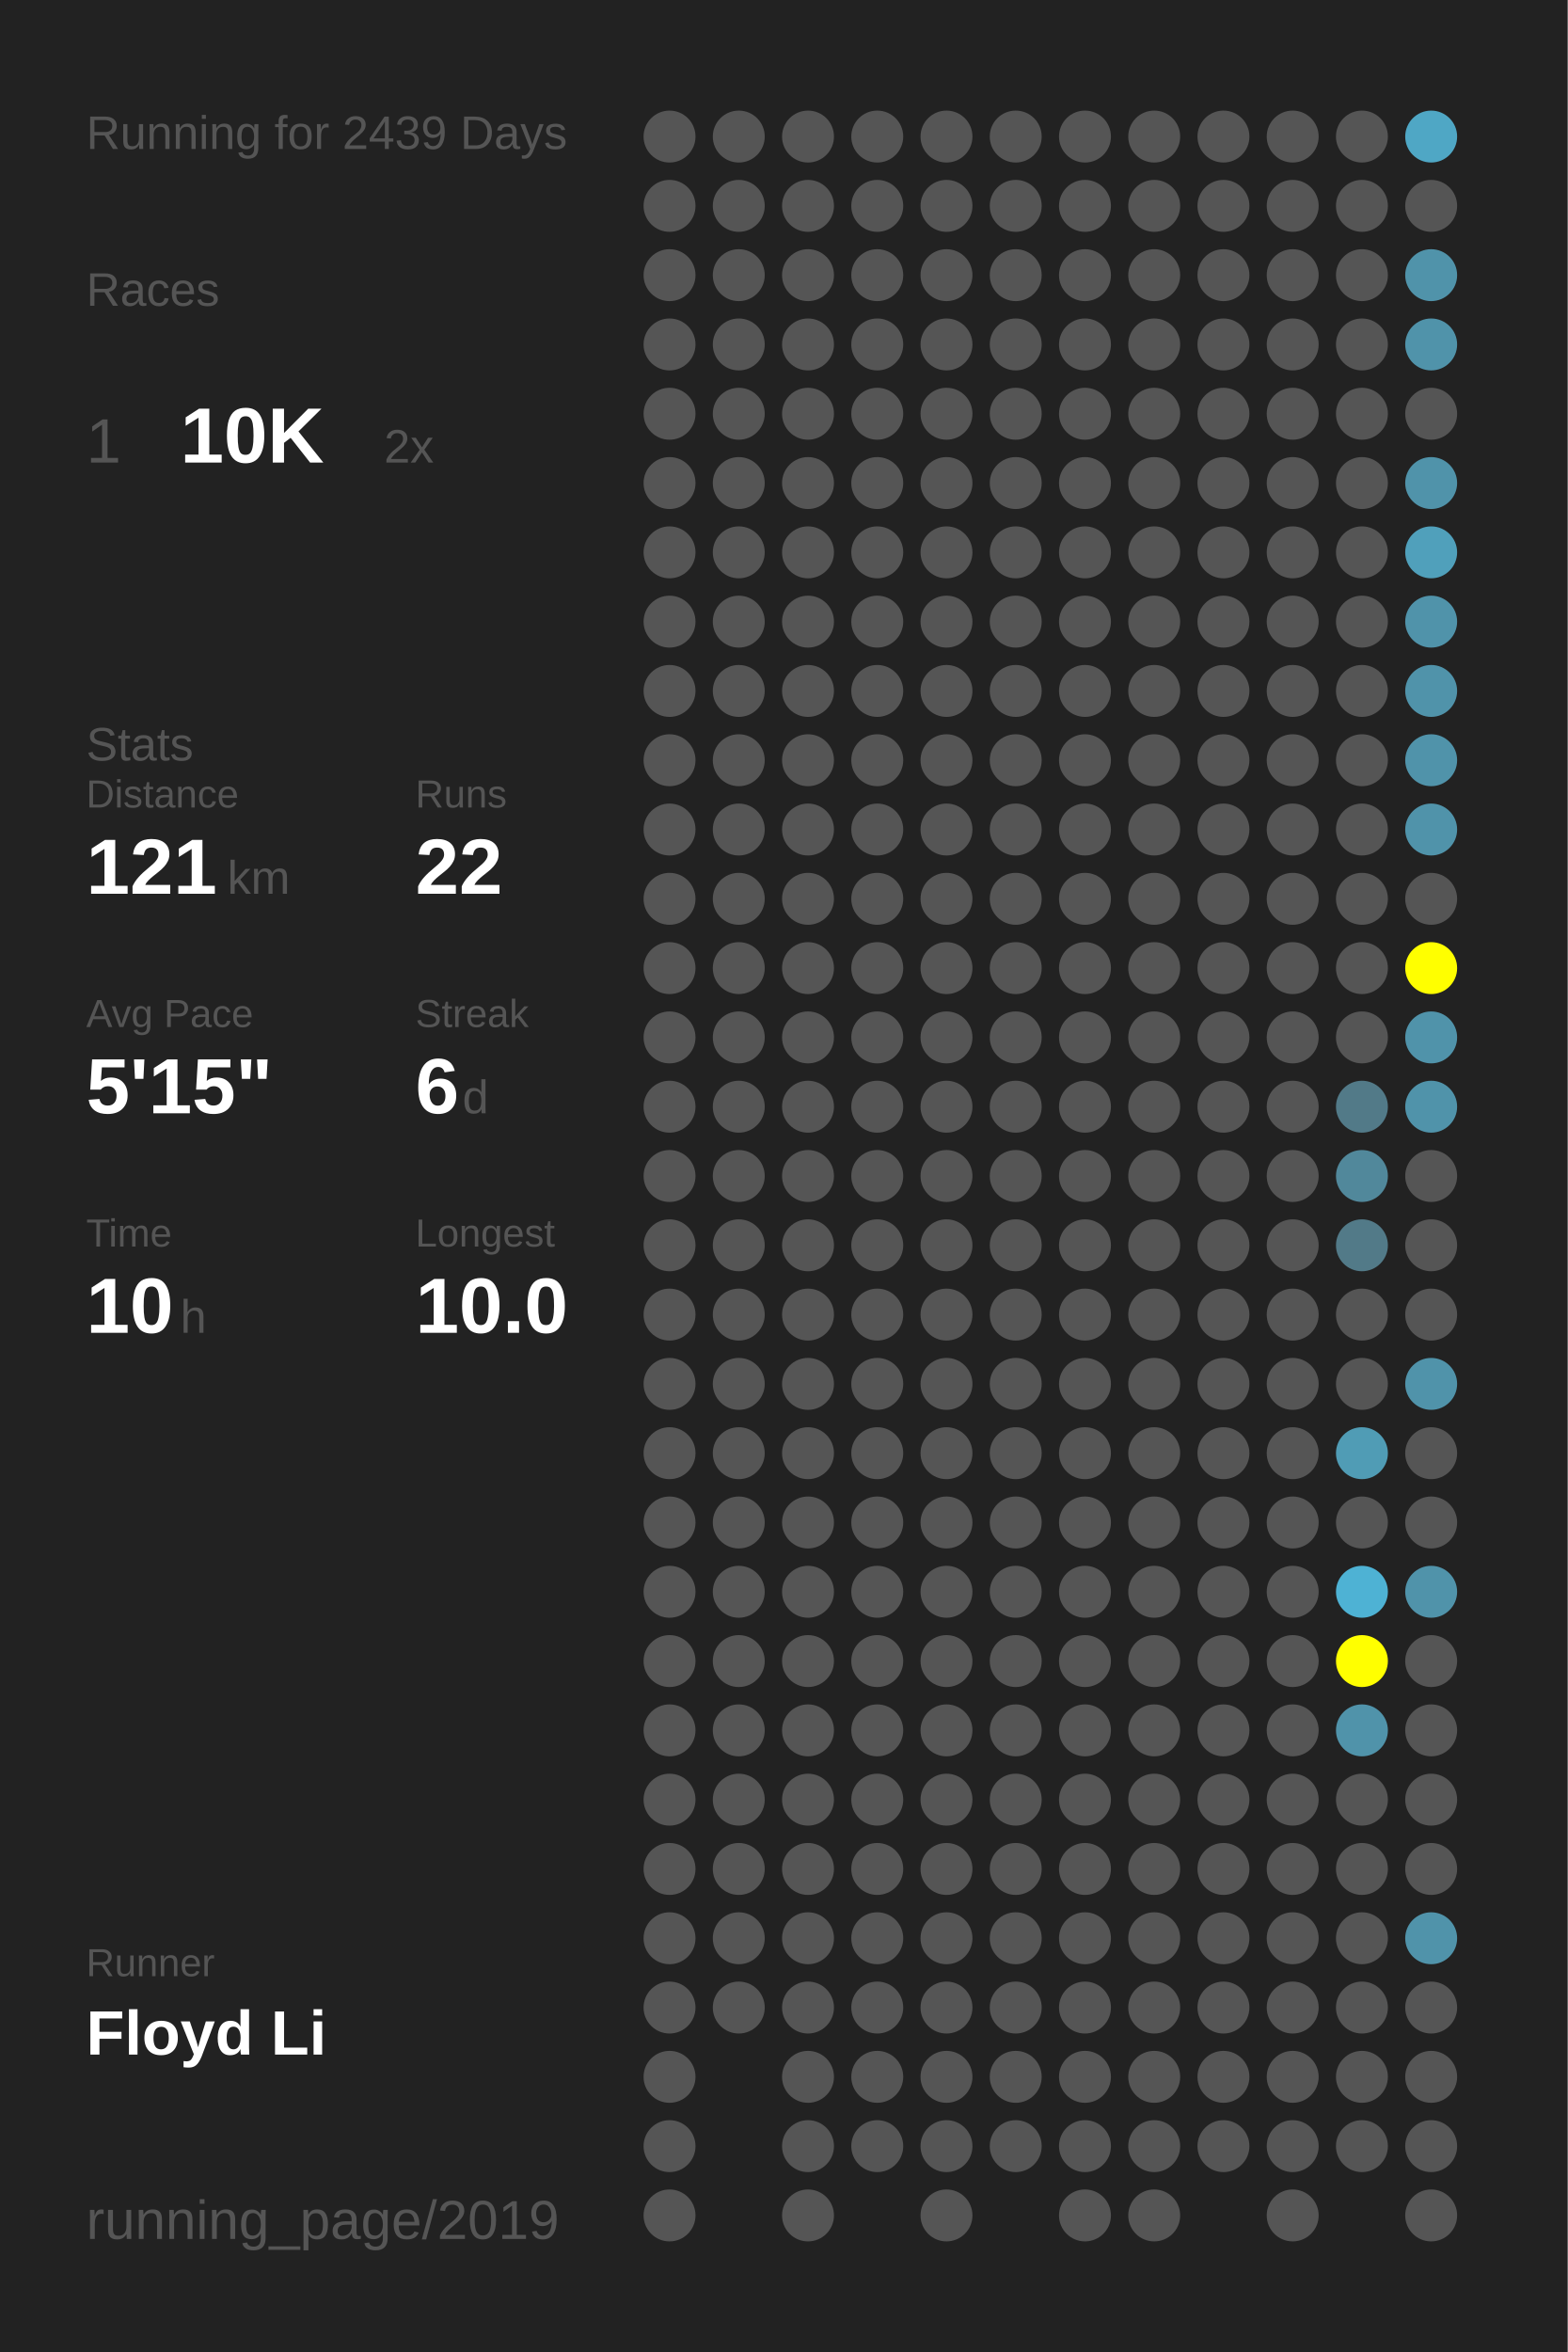
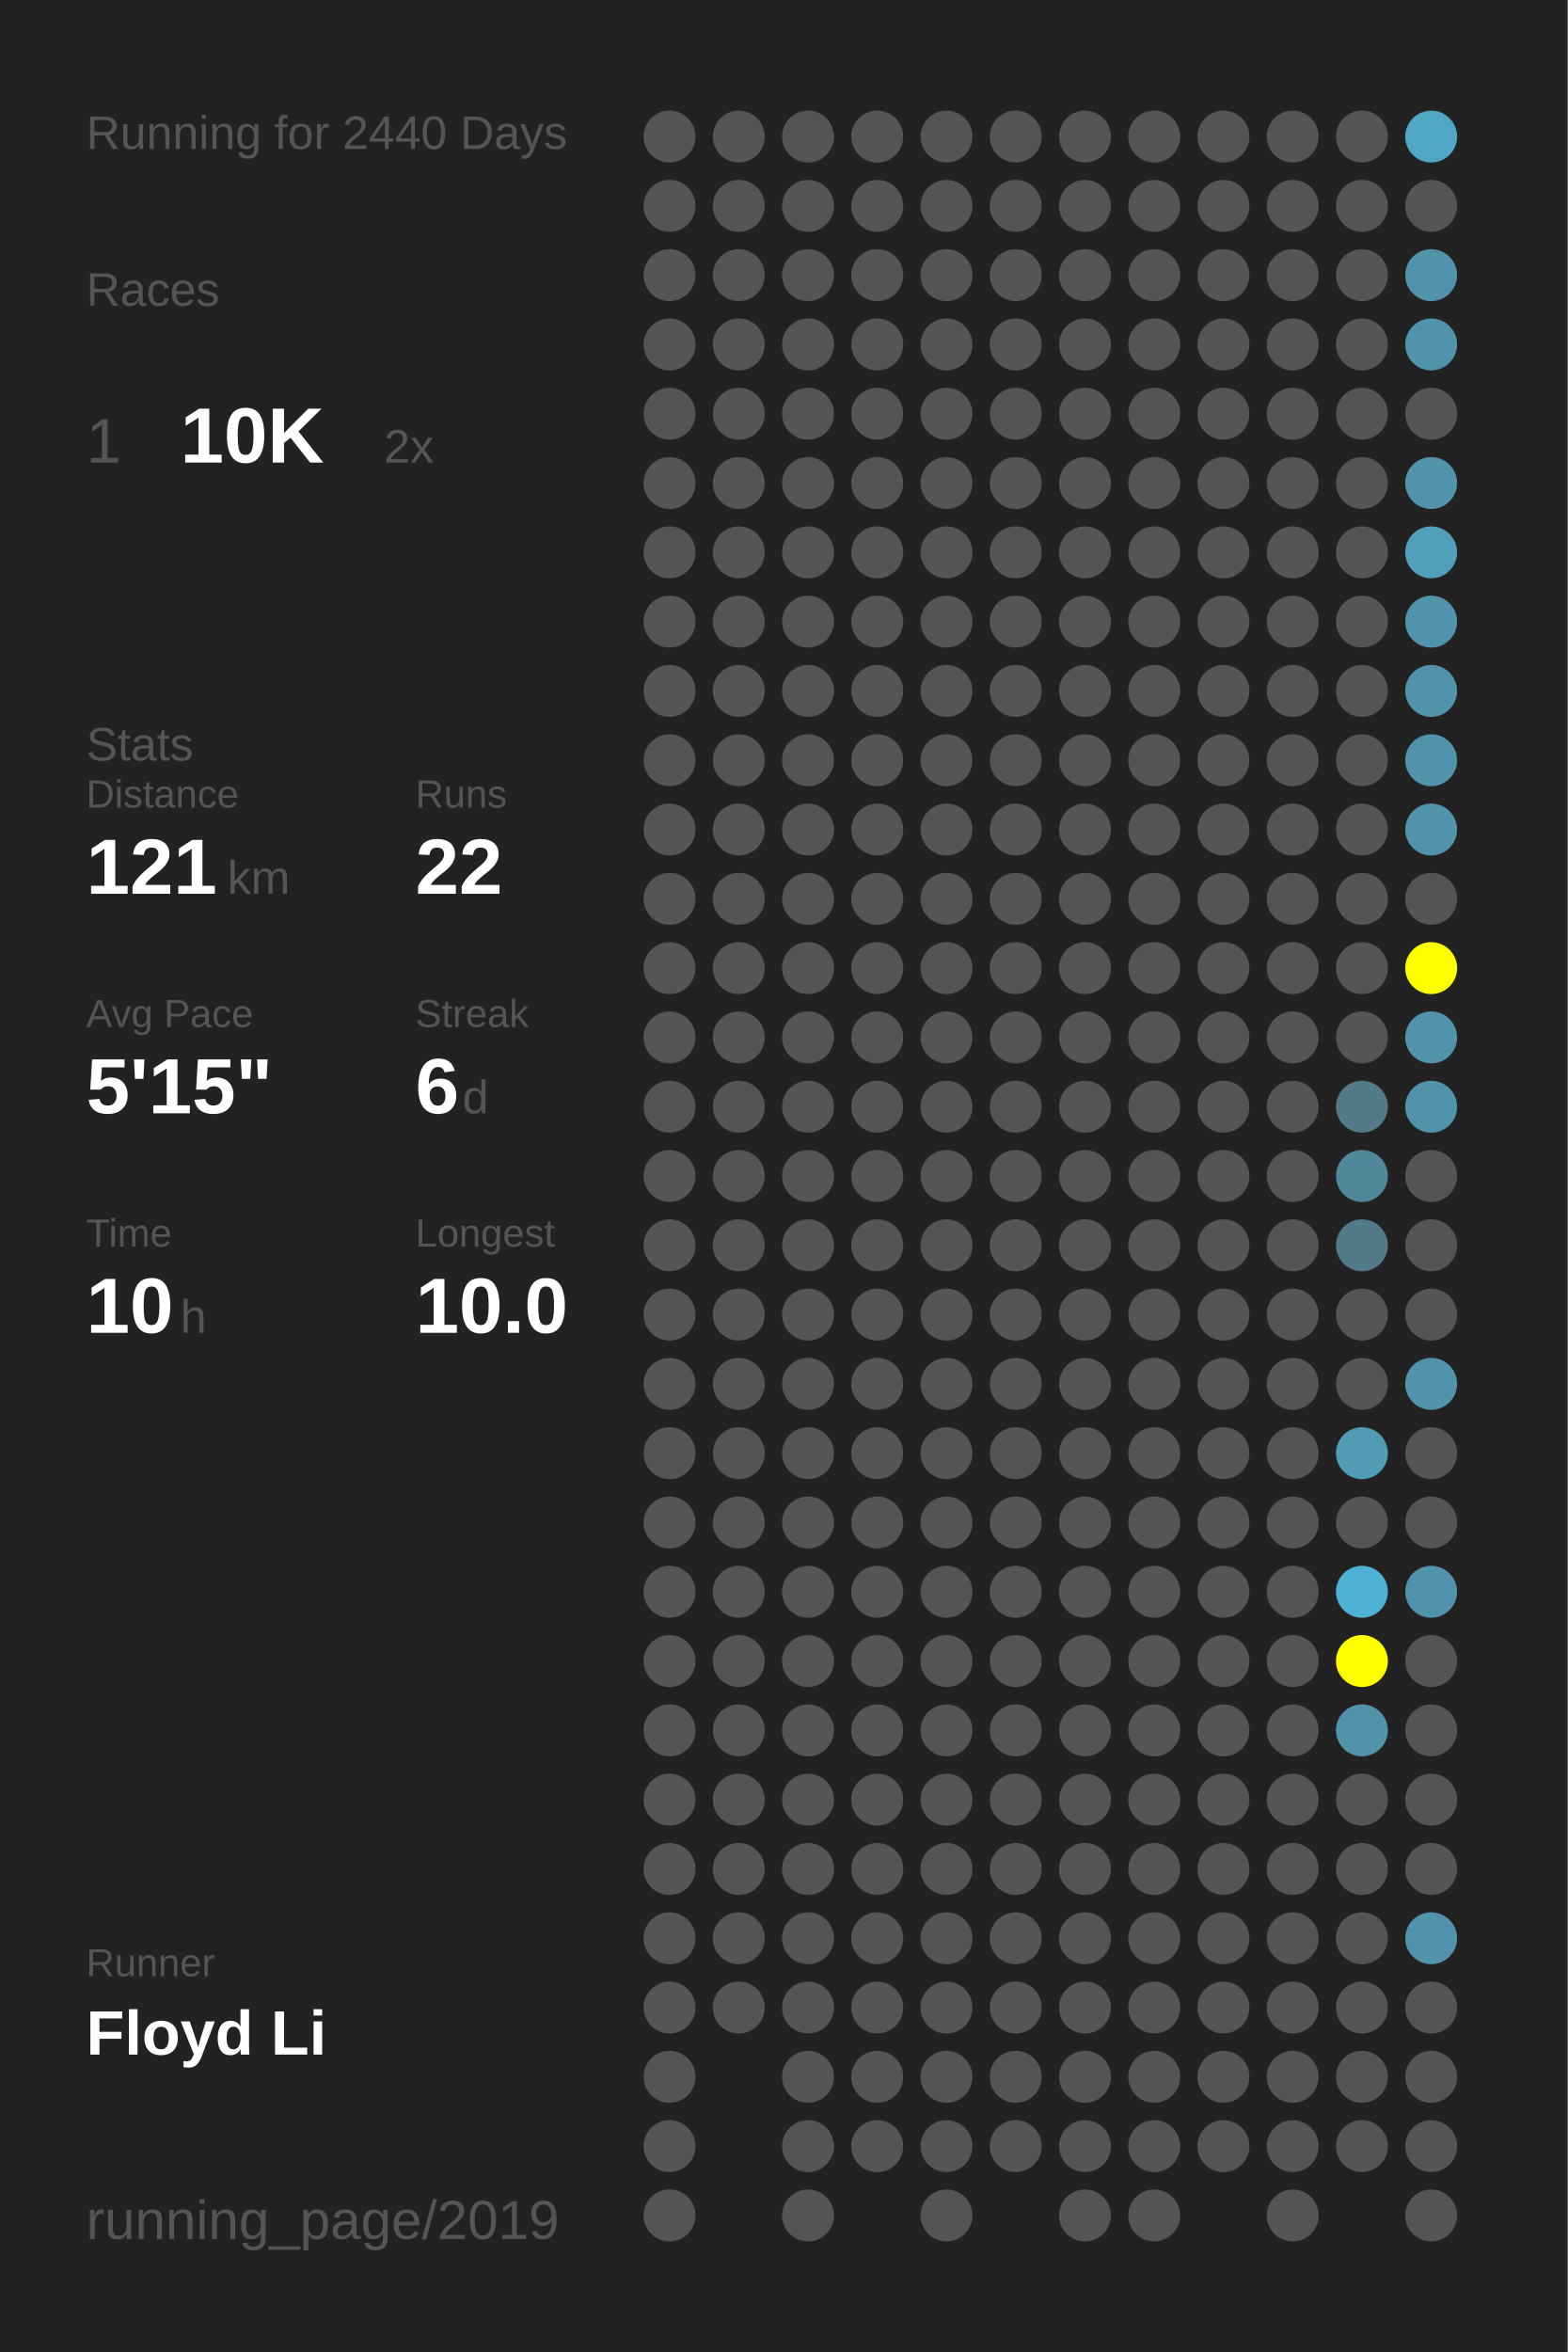
<svg xmlns="http://www.w3.org/2000/svg" baseProfile="full" height="300mm" version="1.1" viewBox="0,0,200,300" width="200mm">
  <defs />
  <rect fill="#222222" height="300" width="200" x="0" y="0" />
-   <text fill="#555555" style="font-size:6px; font-family:Arial;" x="11" y="19">Running for 2439 Days</text>
+   <text fill="#555555" style="font-size:6px; font-family:Arial;" x="11" y="19">Running for 2440 Days</text>
  <text fill="#555555" style="font-size:6px; font-family:Arial;" x="11" y="39">Races</text>
  <text fill="#555555" style="font-size:8px; font-family:Arial;" x="11" y="59">1</text>
  <text fill="#FFFFFF" style="font-size:10px; font-family:Arial; font-weight:bold;" x="23" y="59">10K</text>
  <text fill="#555555" style="font-size:6px; font-family:Arial;" x="49" y="59">2x</text>
  <text fill="#555555" style="font-size:6px; font-family:Arial;" x="11" y="97">Stats</text>
  <text fill="#555555" style="font-size:5px; font-family:Arial;" x="11" y="103">Distance</text>
  <text fill="#FFFFFF" style="font-size:10px; font-family:Arial; font-weight:bold;" x="11" y="114">121</text>
  <text fill="#555555" style="font-size:6px; font-family:Arial;" x="29" y="114">km</text>
  <text fill="#555555" style="font-size:5px; font-family:Arial;" x="53" y="103">Runs</text>
  <text fill="#FFFFFF" style="font-size:10px; font-family:Arial; font-weight:bold;" x="53" y="114">22</text>
  <text fill="#555555" style="font-size:5px; font-family:Arial;" x="11" y="131">Avg Pace</text>
  <text fill="#FFFFFF" style="font-size:10px; font-family:Arial; font-weight:bold;" x="11" y="142">5'15"</text>
  <text fill="#555555" style="font-size:5px; font-family:Arial;" x="53" y="131">Streak</text>
  <text fill="#FFFFFF" style="font-size:10px; font-family:Arial; font-weight:bold;" x="53" y="142">6</text>
  <text fill="#555555" style="font-size:6px; font-family:Arial;" x="59" y="142">d</text>
  <text fill="#555555" style="font-size:5px; font-family:Arial;" x="11" y="159">Time</text>
  <text fill="#FFFFFF" style="font-size:10px; font-family:Arial; font-weight:bold;" x="11" y="170">10</text>
  <text fill="#555555" style="font-size:6px; font-family:Arial;" x="23" y="170">h</text>
  <text fill="#555555" style="font-size:5px; font-family:Arial;" x="53" y="159">Longest</text>
  <text fill="#FFFFFF" style="font-size:10px; font-family:Arial; font-weight:bold;" x="53" y="170">10.0</text>
  <text fill="#555555" style="font-size:5px; font-family:Arial;" x="11" y="252.065">Runner</text>
  <text fill="#FFFFFF" style="font-size:8px; font-family:Arial; font-weight:bold;" x="11" y="262.065">Floyd Li</text>
  <text fill="#555555" style="font-size:7px; font-family:Arial;" x="11" y="285.581">running_page/2019</text>
  <circle cx="85.417" cy="17.419" fill="#555555" r="3.312" />
  <circle cx="85.417" cy="26.258" fill="#555555" r="3.312" />
  <circle cx="85.417" cy="35.097" fill="#555555" r="3.312" />
  <circle cx="85.417" cy="43.935" fill="#555555" r="3.312" />
  <circle cx="85.417" cy="52.774" fill="#555555" r="3.312" />
  <circle cx="85.417" cy="61.613" fill="#555555" r="3.312" />
  <circle cx="85.417" cy="70.452" fill="#555555" r="3.312" />
  <circle cx="85.417" cy="79.29" fill="#555555" r="3.312" />
  <circle cx="85.417" cy="88.129" fill="#555555" r="3.312" />
  <circle cx="85.417" cy="96.968" fill="#555555" r="3.312" />
  <circle cx="85.417" cy="105.806" fill="#555555" r="3.312" />
  <circle cx="85.417" cy="114.645" fill="#555555" r="3.312" />
  <circle cx="85.417" cy="123.484" fill="#555555" r="3.312" />
  <circle cx="85.417" cy="132.323" fill="#555555" r="3.312" />
  <circle cx="85.417" cy="141.161" fill="#555555" r="3.312" />
  <circle cx="85.417" cy="150" fill="#555555" r="3.312" />
  <circle cx="85.417" cy="158.839" fill="#555555" r="3.312" />
  <circle cx="85.417" cy="167.677" fill="#555555" r="3.312" />
  <circle cx="85.417" cy="176.516" fill="#555555" r="3.312" />
  <circle cx="85.417" cy="185.355" fill="#555555" r="3.312" />
  <circle cx="85.417" cy="194.194" fill="#555555" r="3.312" />
  <circle cx="85.417" cy="203.032" fill="#555555" r="3.312" />
  <circle cx="85.417" cy="211.871" fill="#555555" r="3.312" />
  <circle cx="85.417" cy="220.71" fill="#555555" r="3.312" />
  <circle cx="85.417" cy="229.548" fill="#555555" r="3.312" />
  <circle cx="85.417" cy="238.387" fill="#555555" r="3.312" />
  <circle cx="85.417" cy="247.226" fill="#555555" r="3.312" />
  <circle cx="85.417" cy="256.065" fill="#555555" r="3.312" />
  <circle cx="85.417" cy="264.903" fill="#555555" r="3.312" />
  <circle cx="85.417" cy="273.742" fill="#555555" r="3.312" />
  <circle cx="85.417" cy="282.581" fill="#555555" r="3.312" />
  <circle cx="94.25" cy="17.419" fill="#555555" r="3.312" />
  <circle cx="94.25" cy="26.258" fill="#555555" r="3.312" />
  <circle cx="94.25" cy="35.097" fill="#555555" r="3.312" />
  <circle cx="94.25" cy="43.935" fill="#555555" r="3.312" />
  <circle cx="94.25" cy="52.774" fill="#555555" r="3.312" />
  <circle cx="94.25" cy="61.613" fill="#555555" r="3.312" />
  <circle cx="94.25" cy="70.452" fill="#555555" r="3.312" />
  <circle cx="94.25" cy="79.29" fill="#555555" r="3.312" />
  <circle cx="94.25" cy="88.129" fill="#555555" r="3.312" />
  <circle cx="94.25" cy="96.968" fill="#555555" r="3.312" />
  <circle cx="94.25" cy="105.806" fill="#555555" r="3.312" />
  <circle cx="94.25" cy="114.645" fill="#555555" r="3.312" />
  <circle cx="94.25" cy="123.484" fill="#555555" r="3.312" />
  <circle cx="94.25" cy="132.323" fill="#555555" r="3.312" />
  <circle cx="94.25" cy="141.161" fill="#555555" r="3.312" />
  <circle cx="94.25" cy="150" fill="#555555" r="3.312" />
  <circle cx="94.25" cy="158.839" fill="#555555" r="3.312" />
  <circle cx="94.25" cy="167.677" fill="#555555" r="3.312" />
  <circle cx="94.25" cy="176.516" fill="#555555" r="3.312" />
  <circle cx="94.25" cy="185.355" fill="#555555" r="3.312" />
  <circle cx="94.25" cy="194.194" fill="#555555" r="3.312" />
  <circle cx="94.25" cy="203.032" fill="#555555" r="3.312" />
  <circle cx="94.25" cy="211.871" fill="#555555" r="3.312" />
  <circle cx="94.25" cy="220.71" fill="#555555" r="3.312" />
  <circle cx="94.25" cy="229.548" fill="#555555" r="3.312" />
  <circle cx="94.25" cy="238.387" fill="#555555" r="3.312" />
  <circle cx="94.25" cy="247.226" fill="#555555" r="3.312" />
  <circle cx="94.25" cy="256.065" fill="#555555" r="3.312" />
  <circle cx="103.083" cy="17.419" fill="#555555" r="3.312" />
  <circle cx="103.083" cy="26.258" fill="#555555" r="3.312" />
  <circle cx="103.083" cy="35.097" fill="#555555" r="3.312" />
  <circle cx="103.083" cy="43.935" fill="#555555" r="3.312" />
  <circle cx="103.083" cy="52.774" fill="#555555" r="3.312" />
  <circle cx="103.083" cy="61.613" fill="#555555" r="3.312" />
  <circle cx="103.083" cy="70.452" fill="#555555" r="3.312" />
  <circle cx="103.083" cy="79.29" fill="#555555" r="3.312" />
  <circle cx="103.083" cy="88.129" fill="#555555" r="3.312" />
  <circle cx="103.083" cy="96.968" fill="#555555" r="3.312" />
  <circle cx="103.083" cy="105.806" fill="#555555" r="3.312" />
  <circle cx="103.083" cy="114.645" fill="#555555" r="3.312" />
  <circle cx="103.083" cy="123.484" fill="#555555" r="3.312" />
  <circle cx="103.083" cy="132.323" fill="#555555" r="3.312" />
  <circle cx="103.083" cy="141.161" fill="#555555" r="3.312" />
  <circle cx="103.083" cy="150" fill="#555555" r="3.312" />
  <circle cx="103.083" cy="158.839" fill="#555555" r="3.312" />
  <circle cx="103.083" cy="167.677" fill="#555555" r="3.312" />
  <circle cx="103.083" cy="176.516" fill="#555555" r="3.312" />
  <circle cx="103.083" cy="185.355" fill="#555555" r="3.312" />
  <circle cx="103.083" cy="194.194" fill="#555555" r="3.312" />
  <circle cx="103.083" cy="203.032" fill="#555555" r="3.312" />
  <circle cx="103.083" cy="211.871" fill="#555555" r="3.312" />
  <circle cx="103.083" cy="220.71" fill="#555555" r="3.312" />
  <circle cx="103.083" cy="229.548" fill="#555555" r="3.312" />
  <circle cx="103.083" cy="238.387" fill="#555555" r="3.312" />
  <circle cx="103.083" cy="247.226" fill="#555555" r="3.312" />
  <circle cx="103.083" cy="256.065" fill="#555555" r="3.312" />
  <circle cx="103.083" cy="264.903" fill="#555555" r="3.312" />
  <circle cx="103.083" cy="273.742" fill="#555555" r="3.312" />
  <circle cx="103.083" cy="282.581" fill="#555555" r="3.312" />
  <circle cx="111.917" cy="17.419" fill="#555555" r="3.312" />
  <circle cx="111.917" cy="26.258" fill="#555555" r="3.312" />
  <circle cx="111.917" cy="35.097" fill="#555555" r="3.312" />
  <circle cx="111.917" cy="43.935" fill="#555555" r="3.312" />
  <circle cx="111.917" cy="52.774" fill="#555555" r="3.312" />
  <circle cx="111.917" cy="61.613" fill="#555555" r="3.312" />
  <circle cx="111.917" cy="70.452" fill="#555555" r="3.312" />
  <circle cx="111.917" cy="79.29" fill="#555555" r="3.312" />
  <circle cx="111.917" cy="88.129" fill="#555555" r="3.312" />
  <circle cx="111.917" cy="96.968" fill="#555555" r="3.312" />
  <circle cx="111.917" cy="105.806" fill="#555555" r="3.312" />
  <circle cx="111.917" cy="114.645" fill="#555555" r="3.312" />
  <circle cx="111.917" cy="123.484" fill="#555555" r="3.312" />
  <circle cx="111.917" cy="132.323" fill="#555555" r="3.312" />
  <circle cx="111.917" cy="141.161" fill="#555555" r="3.312" />
  <circle cx="111.917" cy="150" fill="#555555" r="3.312" />
  <circle cx="111.917" cy="158.839" fill="#555555" r="3.312" />
  <circle cx="111.917" cy="167.677" fill="#555555" r="3.312" />
  <circle cx="111.917" cy="176.516" fill="#555555" r="3.312" />
  <circle cx="111.917" cy="185.355" fill="#555555" r="3.312" />
  <circle cx="111.917" cy="194.194" fill="#555555" r="3.312" />
  <circle cx="111.917" cy="203.032" fill="#555555" r="3.312" />
  <circle cx="111.917" cy="211.871" fill="#555555" r="3.312" />
  <circle cx="111.917" cy="220.71" fill="#555555" r="3.312" />
  <circle cx="111.917" cy="229.548" fill="#555555" r="3.312" />
  <circle cx="111.917" cy="238.387" fill="#555555" r="3.312" />
  <circle cx="111.917" cy="247.226" fill="#555555" r="3.312" />
  <circle cx="111.917" cy="256.065" fill="#555555" r="3.312" />
  <circle cx="111.917" cy="264.903" fill="#555555" r="3.312" />
  <circle cx="111.917" cy="273.742" fill="#555555" r="3.312" />
  <circle cx="120.75" cy="17.419" fill="#555555" r="3.312" />
  <circle cx="120.75" cy="26.258" fill="#555555" r="3.312" />
  <circle cx="120.75" cy="35.097" fill="#555555" r="3.312" />
  <circle cx="120.75" cy="43.935" fill="#555555" r="3.312" />
  <circle cx="120.75" cy="52.774" fill="#555555" r="3.312" />
  <circle cx="120.75" cy="61.613" fill="#555555" r="3.312" />
  <circle cx="120.75" cy="70.452" fill="#555555" r="3.312" />
  <circle cx="120.75" cy="79.29" fill="#555555" r="3.312" />
  <circle cx="120.75" cy="88.129" fill="#555555" r="3.312" />
  <circle cx="120.75" cy="96.968" fill="#555555" r="3.312" />
  <circle cx="120.75" cy="105.806" fill="#555555" r="3.312" />
  <circle cx="120.75" cy="114.645" fill="#555555" r="3.312" />
  <circle cx="120.75" cy="123.484" fill="#555555" r="3.312" />
  <circle cx="120.75" cy="132.323" fill="#555555" r="3.312" />
  <circle cx="120.75" cy="141.161" fill="#555555" r="3.312" />
  <circle cx="120.75" cy="150" fill="#555555" r="3.312" />
  <circle cx="120.75" cy="158.839" fill="#555555" r="3.312" />
  <circle cx="120.75" cy="167.677" fill="#555555" r="3.312" />
  <circle cx="120.75" cy="176.516" fill="#555555" r="3.312" />
  <circle cx="120.75" cy="185.355" fill="#555555" r="3.312" />
  <circle cx="120.75" cy="194.194" fill="#555555" r="3.312" />
  <circle cx="120.75" cy="203.032" fill="#555555" r="3.312" />
  <circle cx="120.75" cy="211.871" fill="#555555" r="3.312" />
  <circle cx="120.75" cy="220.71" fill="#555555" r="3.312" />
  <circle cx="120.75" cy="229.548" fill="#555555" r="3.312" />
  <circle cx="120.75" cy="238.387" fill="#555555" r="3.312" />
  <circle cx="120.75" cy="247.226" fill="#555555" r="3.312" />
  <circle cx="120.75" cy="256.065" fill="#555555" r="3.312" />
  <circle cx="120.75" cy="264.903" fill="#555555" r="3.312" />
  <circle cx="120.75" cy="273.742" fill="#555555" r="3.312" />
  <circle cx="120.75" cy="282.581" fill="#555555" r="3.312" />
  <circle cx="129.583" cy="17.419" fill="#555555" r="3.312" />
  <circle cx="129.583" cy="26.258" fill="#555555" r="3.312" />
  <circle cx="129.583" cy="35.097" fill="#555555" r="3.312" />
  <circle cx="129.583" cy="43.935" fill="#555555" r="3.312" />
  <circle cx="129.583" cy="52.774" fill="#555555" r="3.312" />
  <circle cx="129.583" cy="61.613" fill="#555555" r="3.312" />
  <circle cx="129.583" cy="70.452" fill="#555555" r="3.312" />
  <circle cx="129.583" cy="79.29" fill="#555555" r="3.312" />
  <circle cx="129.583" cy="88.129" fill="#555555" r="3.312" />
  <circle cx="129.583" cy="96.968" fill="#555555" r="3.312" />
  <circle cx="129.583" cy="105.806" fill="#555555" r="3.312" />
  <circle cx="129.583" cy="114.645" fill="#555555" r="3.312" />
  <circle cx="129.583" cy="123.484" fill="#555555" r="3.312" />
  <circle cx="129.583" cy="132.323" fill="#555555" r="3.312" />
  <circle cx="129.583" cy="141.161" fill="#555555" r="3.312" />
  <circle cx="129.583" cy="150" fill="#555555" r="3.312" />
  <circle cx="129.583" cy="158.839" fill="#555555" r="3.312" />
  <circle cx="129.583" cy="167.677" fill="#555555" r="3.312" />
  <circle cx="129.583" cy="176.516" fill="#555555" r="3.312" />
  <circle cx="129.583" cy="185.355" fill="#555555" r="3.312" />
  <circle cx="129.583" cy="194.194" fill="#555555" r="3.312" />
  <circle cx="129.583" cy="203.032" fill="#555555" r="3.312" />
  <circle cx="129.583" cy="211.871" fill="#555555" r="3.312" />
  <circle cx="129.583" cy="220.71" fill="#555555" r="3.312" />
  <circle cx="129.583" cy="229.548" fill="#555555" r="3.312" />
  <circle cx="129.583" cy="238.387" fill="#555555" r="3.312" />
  <circle cx="129.583" cy="247.226" fill="#555555" r="3.312" />
  <circle cx="129.583" cy="256.065" fill="#555555" r="3.312" />
  <circle cx="129.583" cy="264.903" fill="#555555" r="3.312" />
  <circle cx="129.583" cy="273.742" fill="#555555" r="3.312" />
  <circle cx="138.417" cy="17.419" fill="#555555" r="3.312" />
  <circle cx="138.417" cy="26.258" fill="#555555" r="3.312" />
  <circle cx="138.417" cy="35.097" fill="#555555" r="3.312" />
  <circle cx="138.417" cy="43.935" fill="#555555" r="3.312" />
  <circle cx="138.417" cy="52.774" fill="#555555" r="3.312" />
  <circle cx="138.417" cy="61.613" fill="#555555" r="3.312" />
  <circle cx="138.417" cy="70.452" fill="#555555" r="3.312" />
  <circle cx="138.417" cy="79.29" fill="#555555" r="3.312" />
  <circle cx="138.417" cy="88.129" fill="#555555" r="3.312" />
  <circle cx="138.417" cy="96.968" fill="#555555" r="3.312" />
  <circle cx="138.417" cy="105.806" fill="#555555" r="3.312" />
  <circle cx="138.417" cy="114.645" fill="#555555" r="3.312" />
  <circle cx="138.417" cy="123.484" fill="#555555" r="3.312" />
  <circle cx="138.417" cy="132.323" fill="#555555" r="3.312" />
  <circle cx="138.417" cy="141.161" fill="#555555" r="3.312" />
  <circle cx="138.417" cy="150" fill="#555555" r="3.312" />
  <circle cx="138.417" cy="158.839" fill="#555555" r="3.312" />
  <circle cx="138.417" cy="167.677" fill="#555555" r="3.312" />
  <circle cx="138.417" cy="176.516" fill="#555555" r="3.312" />
  <circle cx="138.417" cy="185.355" fill="#555555" r="3.312" />
  <circle cx="138.417" cy="194.194" fill="#555555" r="3.312" />
  <circle cx="138.417" cy="203.032" fill="#555555" r="3.312" />
  <circle cx="138.417" cy="211.871" fill="#555555" r="3.312" />
  <circle cx="138.417" cy="220.71" fill="#555555" r="3.312" />
  <circle cx="138.417" cy="229.548" fill="#555555" r="3.312" />
  <circle cx="138.417" cy="238.387" fill="#555555" r="3.312" />
  <circle cx="138.417" cy="247.226" fill="#555555" r="3.312" />
  <circle cx="138.417" cy="256.065" fill="#555555" r="3.312" />
  <circle cx="138.417" cy="264.903" fill="#555555" r="3.312" />
  <circle cx="138.417" cy="273.742" fill="#555555" r="3.312" />
  <circle cx="138.417" cy="282.581" fill="#555555" r="3.312" />
  <circle cx="147.25" cy="17.419" fill="#555555" r="3.312" />
  <circle cx="147.25" cy="26.258" fill="#555555" r="3.312" />
  <circle cx="147.25" cy="35.097" fill="#555555" r="3.312" />
  <circle cx="147.25" cy="43.935" fill="#555555" r="3.312" />
  <circle cx="147.25" cy="52.774" fill="#555555" r="3.312" />
  <circle cx="147.25" cy="61.613" fill="#555555" r="3.312" />
  <circle cx="147.25" cy="70.452" fill="#555555" r="3.312" />
  <circle cx="147.25" cy="79.29" fill="#555555" r="3.312" />
  <circle cx="147.25" cy="88.129" fill="#555555" r="3.312" />
  <circle cx="147.25" cy="96.968" fill="#555555" r="3.312" />
  <circle cx="147.25" cy="105.806" fill="#555555" r="3.312" />
  <circle cx="147.25" cy="114.645" fill="#555555" r="3.312" />
  <circle cx="147.25" cy="123.484" fill="#555555" r="3.312" />
  <circle cx="147.25" cy="132.323" fill="#555555" r="3.312" />
  <circle cx="147.25" cy="141.161" fill="#555555" r="3.312" />
  <circle cx="147.25" cy="150" fill="#555555" r="3.312" />
  <circle cx="147.25" cy="158.839" fill="#555555" r="3.312" />
  <circle cx="147.25" cy="167.677" fill="#555555" r="3.312" />
  <circle cx="147.25" cy="176.516" fill="#555555" r="3.312" />
  <circle cx="147.25" cy="185.355" fill="#555555" r="3.312" />
  <circle cx="147.25" cy="194.194" fill="#555555" r="3.312" />
  <circle cx="147.25" cy="203.032" fill="#555555" r="3.312" />
  <circle cx="147.25" cy="211.871" fill="#555555" r="3.312" />
  <circle cx="147.25" cy="220.71" fill="#555555" r="3.312" />
  <circle cx="147.25" cy="229.548" fill="#555555" r="3.312" />
  <circle cx="147.25" cy="238.387" fill="#555555" r="3.312" />
  <circle cx="147.25" cy="247.226" fill="#555555" r="3.312" />
  <circle cx="147.25" cy="256.065" fill="#555555" r="3.312" />
  <circle cx="147.25" cy="264.903" fill="#555555" r="3.312" />
  <circle cx="147.25" cy="273.742" fill="#555555" r="3.312" />
  <circle cx="147.25" cy="282.581" fill="#555555" r="3.312" />
  <circle cx="156.083" cy="17.419" fill="#555555" r="3.312" />
  <circle cx="156.083" cy="26.258" fill="#555555" r="3.312" />
  <circle cx="156.083" cy="35.097" fill="#555555" r="3.312" />
  <circle cx="156.083" cy="43.935" fill="#555555" r="3.312" />
  <circle cx="156.083" cy="52.774" fill="#555555" r="3.312" />
  <circle cx="156.083" cy="61.613" fill="#555555" r="3.312" />
  <circle cx="156.083" cy="70.452" fill="#555555" r="3.312" />
  <circle cx="156.083" cy="79.29" fill="#555555" r="3.312" />
  <circle cx="156.083" cy="88.129" fill="#555555" r="3.312" />
  <circle cx="156.083" cy="96.968" fill="#555555" r="3.312" />
  <circle cx="156.083" cy="105.806" fill="#555555" r="3.312" />
  <circle cx="156.083" cy="114.645" fill="#555555" r="3.312" />
  <circle cx="156.083" cy="123.484" fill="#555555" r="3.312" />
  <circle cx="156.083" cy="132.323" fill="#555555" r="3.312" />
  <circle cx="156.083" cy="141.161" fill="#555555" r="3.312" />
  <circle cx="156.083" cy="150" fill="#555555" r="3.312" />
  <circle cx="156.083" cy="158.839" fill="#555555" r="3.312" />
  <circle cx="156.083" cy="167.677" fill="#555555" r="3.312" />
  <circle cx="156.083" cy="176.516" fill="#555555" r="3.312" />
  <circle cx="156.083" cy="185.355" fill="#555555" r="3.312" />
  <circle cx="156.083" cy="194.194" fill="#555555" r="3.312" />
  <circle cx="156.083" cy="203.032" fill="#555555" r="3.312" />
  <circle cx="156.083" cy="211.871" fill="#555555" r="3.312" />
  <circle cx="156.083" cy="220.71" fill="#555555" r="3.312" />
  <circle cx="156.083" cy="229.548" fill="#555555" r="3.312" />
  <circle cx="156.083" cy="238.387" fill="#555555" r="3.312" />
  <circle cx="156.083" cy="247.226" fill="#555555" r="3.312" />
  <circle cx="156.083" cy="256.065" fill="#555555" r="3.312" />
  <circle cx="156.083" cy="264.903" fill="#555555" r="3.312" />
  <circle cx="156.083" cy="273.742" fill="#555555" r="3.312" />
  <circle cx="164.917" cy="17.419" fill="#555555" r="3.312" />
  <circle cx="164.917" cy="26.258" fill="#555555" r="3.312" />
  <circle cx="164.917" cy="35.097" fill="#555555" r="3.312" />
  <circle cx="164.917" cy="43.935" fill="#555555" r="3.312" />
  <circle cx="164.917" cy="52.774" fill="#555555" r="3.312" />
  <circle cx="164.917" cy="61.613" fill="#555555" r="3.312" />
  <circle cx="164.917" cy="70.452" fill="#555555" r="3.312" />
  <circle cx="164.917" cy="79.29" fill="#555555" r="3.312" />
  <circle cx="164.917" cy="88.129" fill="#555555" r="3.312" />
  <circle cx="164.917" cy="96.968" fill="#555555" r="3.312" />
  <circle cx="164.917" cy="105.806" fill="#555555" r="3.312" />
  <circle cx="164.917" cy="114.645" fill="#555555" r="3.312" />
  <circle cx="164.917" cy="123.484" fill="#555555" r="3.312" />
  <circle cx="164.917" cy="132.323" fill="#555555" r="3.312" />
  <circle cx="164.917" cy="141.161" fill="#555555" r="3.312" />
  <circle cx="164.917" cy="150" fill="#555555" r="3.312" />
  <circle cx="164.917" cy="158.839" fill="#555555" r="3.312" />
  <circle cx="164.917" cy="167.677" fill="#555555" r="3.312" />
  <circle cx="164.917" cy="176.516" fill="#555555" r="3.312" />
  <circle cx="164.917" cy="185.355" fill="#555555" r="3.312" />
  <circle cx="164.917" cy="194.194" fill="#555555" r="3.312" />
  <circle cx="164.917" cy="203.032" fill="#555555" r="3.312" />
  <circle cx="164.917" cy="211.871" fill="#555555" r="3.312" />
  <circle cx="164.917" cy="220.71" fill="#555555" r="3.312" />
  <circle cx="164.917" cy="229.548" fill="#555555" r="3.312" />
  <circle cx="164.917" cy="238.387" fill="#555555" r="3.312" />
  <circle cx="164.917" cy="247.226" fill="#555555" r="3.312" />
  <circle cx="164.917" cy="256.065" fill="#555555" r="3.312" />
  <circle cx="164.917" cy="264.903" fill="#555555" r="3.312" />
  <circle cx="164.917" cy="273.742" fill="#555555" r="3.312" />
  <circle cx="164.917" cy="282.581" fill="#555555" r="3.312" />
  <circle cx="173.75" cy="17.419" fill="#555555" r="3.312" />
  <circle cx="173.75" cy="26.258" fill="#555555" r="3.312" />
  <circle cx="173.75" cy="35.097" fill="#555555" r="3.312" />
  <circle cx="173.75" cy="43.935" fill="#555555" r="3.312" />
  <circle cx="173.75" cy="52.774" fill="#555555" r="3.312" />
  <circle cx="173.75" cy="61.613" fill="#555555" r="3.312" />
  <circle cx="173.75" cy="70.452" fill="#555555" r="3.312" />
  <circle cx="173.75" cy="79.29" fill="#555555" r="3.312" />
  <circle cx="173.75" cy="88.129" fill="#555555" r="3.312" />
  <circle cx="173.75" cy="96.968" fill="#555555" r="3.312" />
  <circle cx="173.75" cy="105.806" fill="#555555" r="3.312" />
  <circle cx="173.75" cy="114.645" fill="#555555" r="3.312" />
  <circle cx="173.75" cy="123.484" fill="#555555" r="3.312" />
  <circle cx="173.75" cy="132.323" fill="#555555" r="3.312" />
  <circle cx="173.75" cy="141.161" fill="#527a88" r="3.312" />
  <circle cx="173.75" cy="150" fill="#51889b" r="3.312" />
  <circle cx="173.75" cy="158.839" fill="#527a88" r="3.312" />
  <circle cx="173.75" cy="167.677" fill="#555555" r="3.312" />
  <circle cx="173.75" cy="176.516" fill="#555555" r="3.312" />
  <circle cx="173.75" cy="185.355" fill="#509cb5" r="3.312" />
  <circle cx="173.75" cy="194.194" fill="#555555" r="3.312" />
  <circle cx="173.75" cy="203.032" fill="#4eb2d4" r="3.312" />
  <circle cx="173.75" cy="211.871" fill="#FFFF00" r="3.312" />
  <circle cx="173.75" cy="220.71" fill="#5093aa" r="3.312" />
  <circle cx="173.75" cy="229.548" fill="#555555" r="3.312" />
  <circle cx="173.75" cy="238.387" fill="#555555" r="3.312" />
  <circle cx="173.75" cy="247.226" fill="#555555" r="3.312" />
  <circle cx="173.75" cy="256.065" fill="#555555" r="3.312" />
  <circle cx="173.75" cy="264.903" fill="#555555" r="3.312" />
  <circle cx="173.75" cy="273.742" fill="#555555" r="3.312" />
  <circle cx="182.583" cy="17.419" fill="#4fa7c5" r="3.312" />
  <circle cx="182.583" cy="26.258" fill="#555555" r="3.312" />
  <circle cx="182.583" cy="35.097" fill="#5093aa" r="3.312" />
  <circle cx="182.583" cy="43.935" fill="#5093aa" r="3.312" />
  <circle cx="182.583" cy="52.774" fill="#555555" r="3.312" />
  <circle cx="182.583" cy="61.613" fill="#5093aa" r="3.312" />
  <circle cx="182.583" cy="70.452" fill="#50a0bb" r="3.312" />
  <circle cx="182.583" cy="79.29" fill="#5093aa" r="3.312" />
  <circle cx="182.583" cy="88.129" fill="#5093aa" r="3.312" />
  <circle cx="182.583" cy="96.968" fill="#5093aa" r="3.312" />
  <circle cx="182.583" cy="105.806" fill="#5093aa" r="3.312" />
  <circle cx="182.583" cy="114.645" fill="#555555" r="3.312" />
  <circle cx="182.583" cy="123.484" fill="#FFFF00" r="3.312" />
  <circle cx="182.583" cy="132.323" fill="#5093aa" r="3.312" />
  <circle cx="182.583" cy="141.161" fill="#5093aa" r="3.312" />
  <circle cx="182.583" cy="150" fill="#555555" r="3.312" />
  <circle cx="182.583" cy="158.839" fill="#555555" r="3.312" />
  <circle cx="182.583" cy="167.677" fill="#555555" r="3.312" />
  <circle cx="182.583" cy="176.516" fill="#5093aa" r="3.312" />
  <circle cx="182.583" cy="185.355" fill="#555555" r="3.312" />
  <circle cx="182.583" cy="194.194" fill="#555555" r="3.312" />
  <circle cx="182.583" cy="203.032" fill="#5093aa" r="3.312" />
  <circle cx="182.583" cy="211.871" fill="#555555" r="3.312" />
  <circle cx="182.583" cy="220.71" fill="#555555" r="3.312" />
  <circle cx="182.583" cy="229.548" fill="#555555" r="3.312" />
  <circle cx="182.583" cy="238.387" fill="#555555" r="3.312" />
  <circle cx="182.583" cy="247.226" fill="#5093aa" r="3.312" />
  <circle cx="182.583" cy="256.065" fill="#555555" r="3.312" />
  <circle cx="182.583" cy="264.903" fill="#555555" r="3.312" />
  <circle cx="182.583" cy="273.742" fill="#555555" r="3.312" />
  <circle cx="182.583" cy="282.581" fill="#555555" r="3.312" />
</svg>
